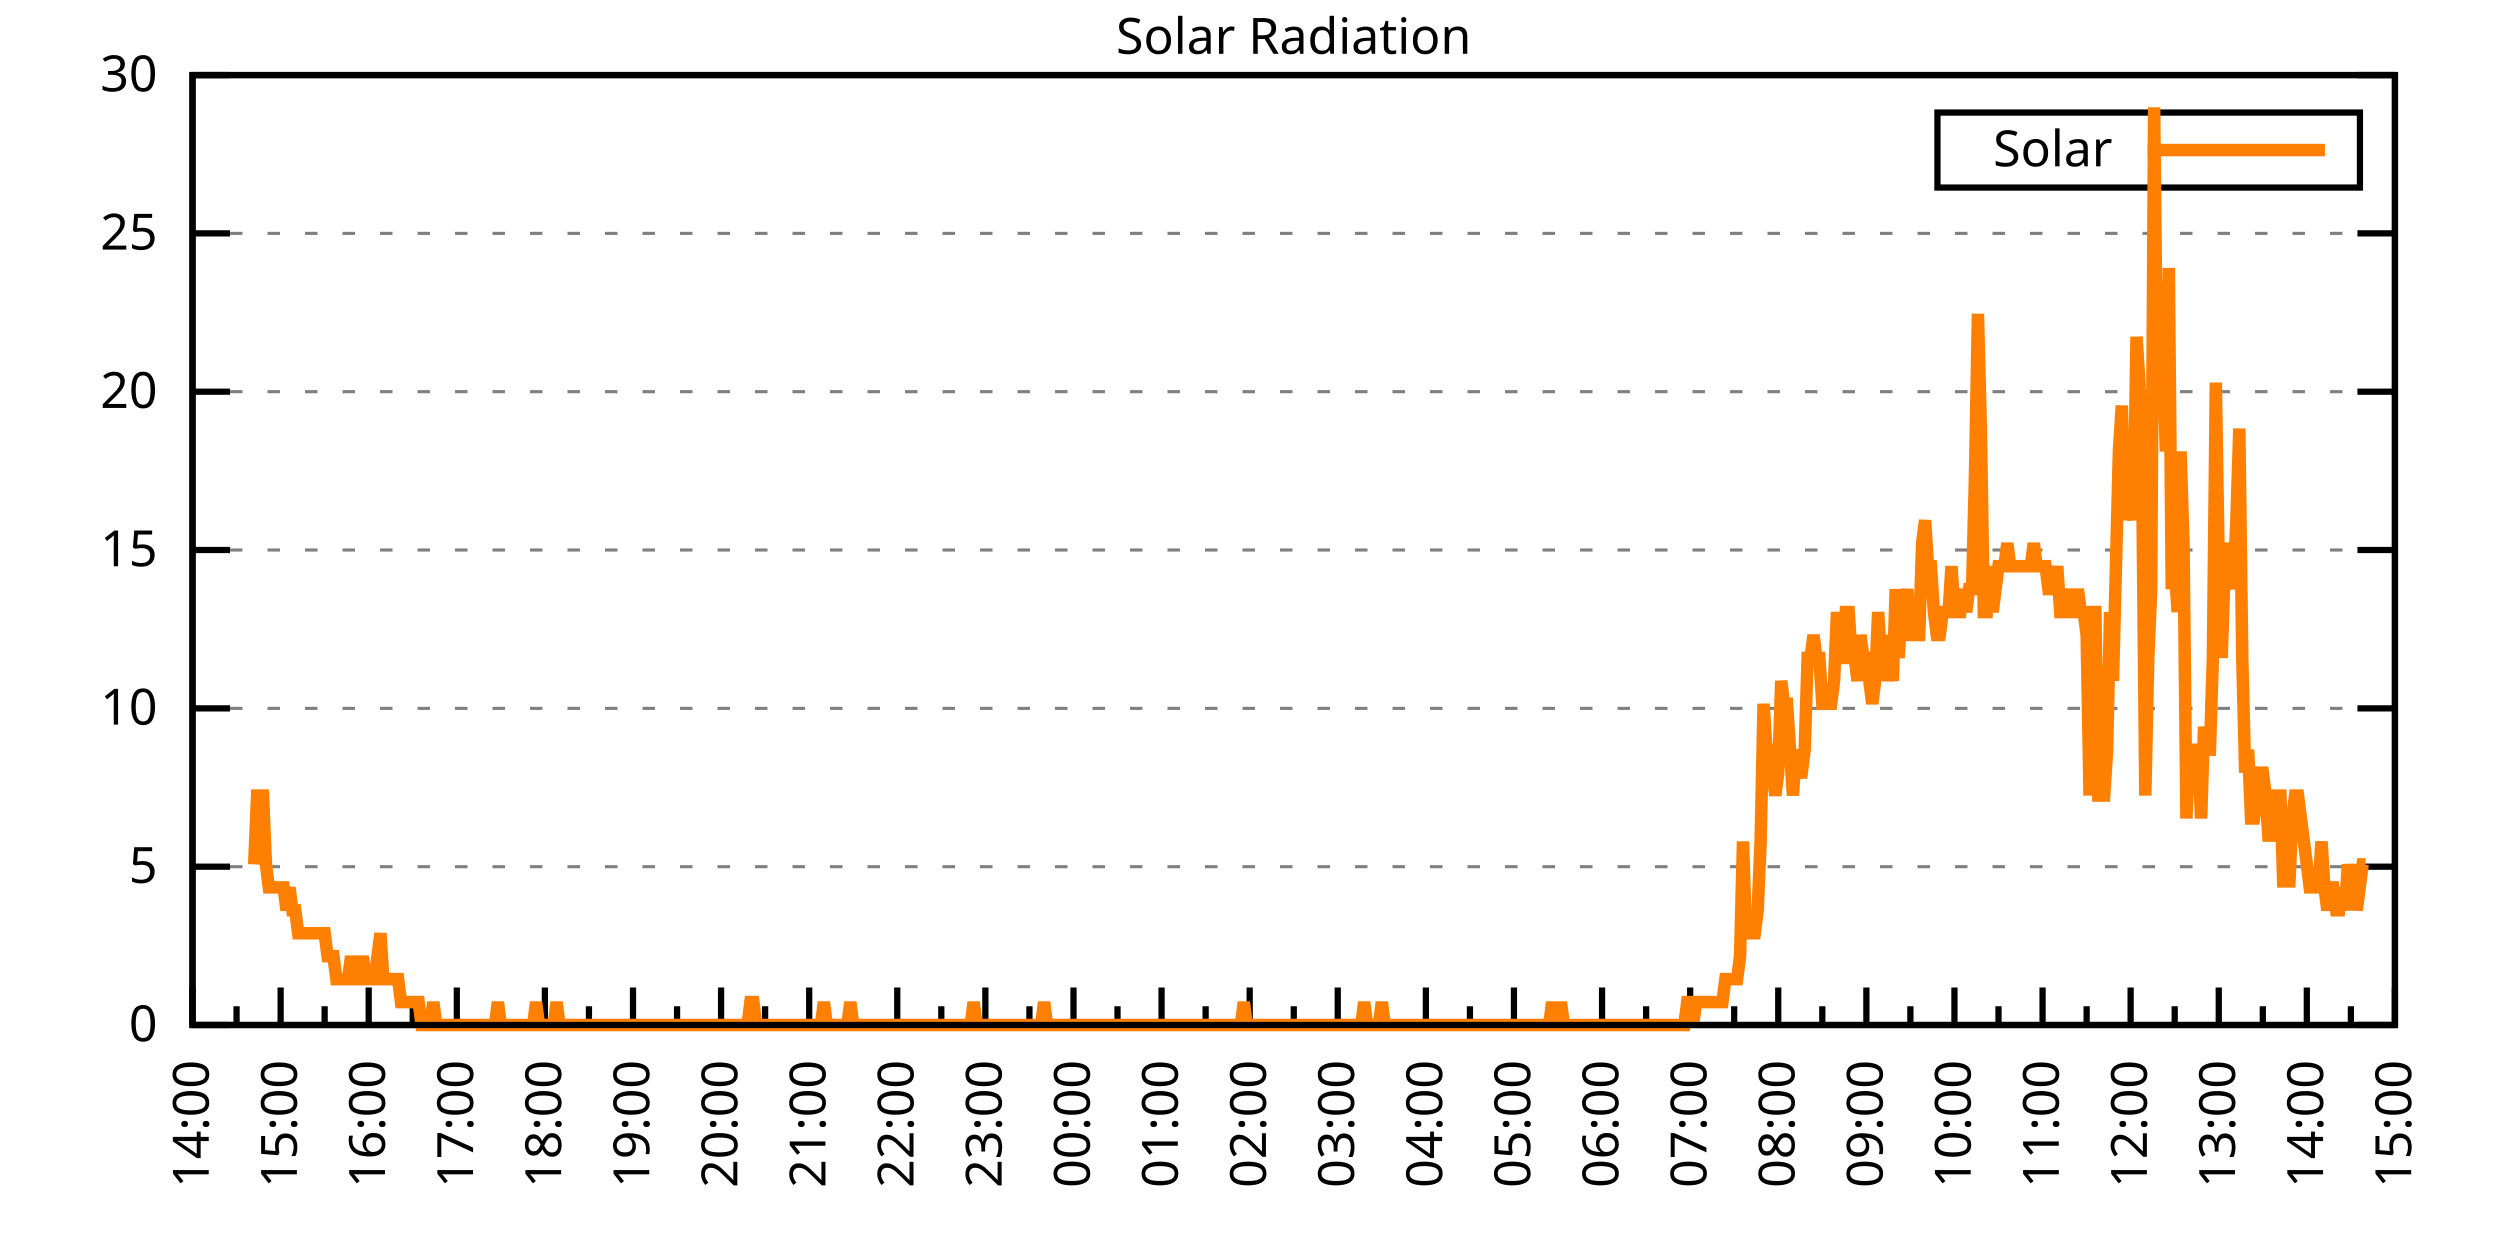
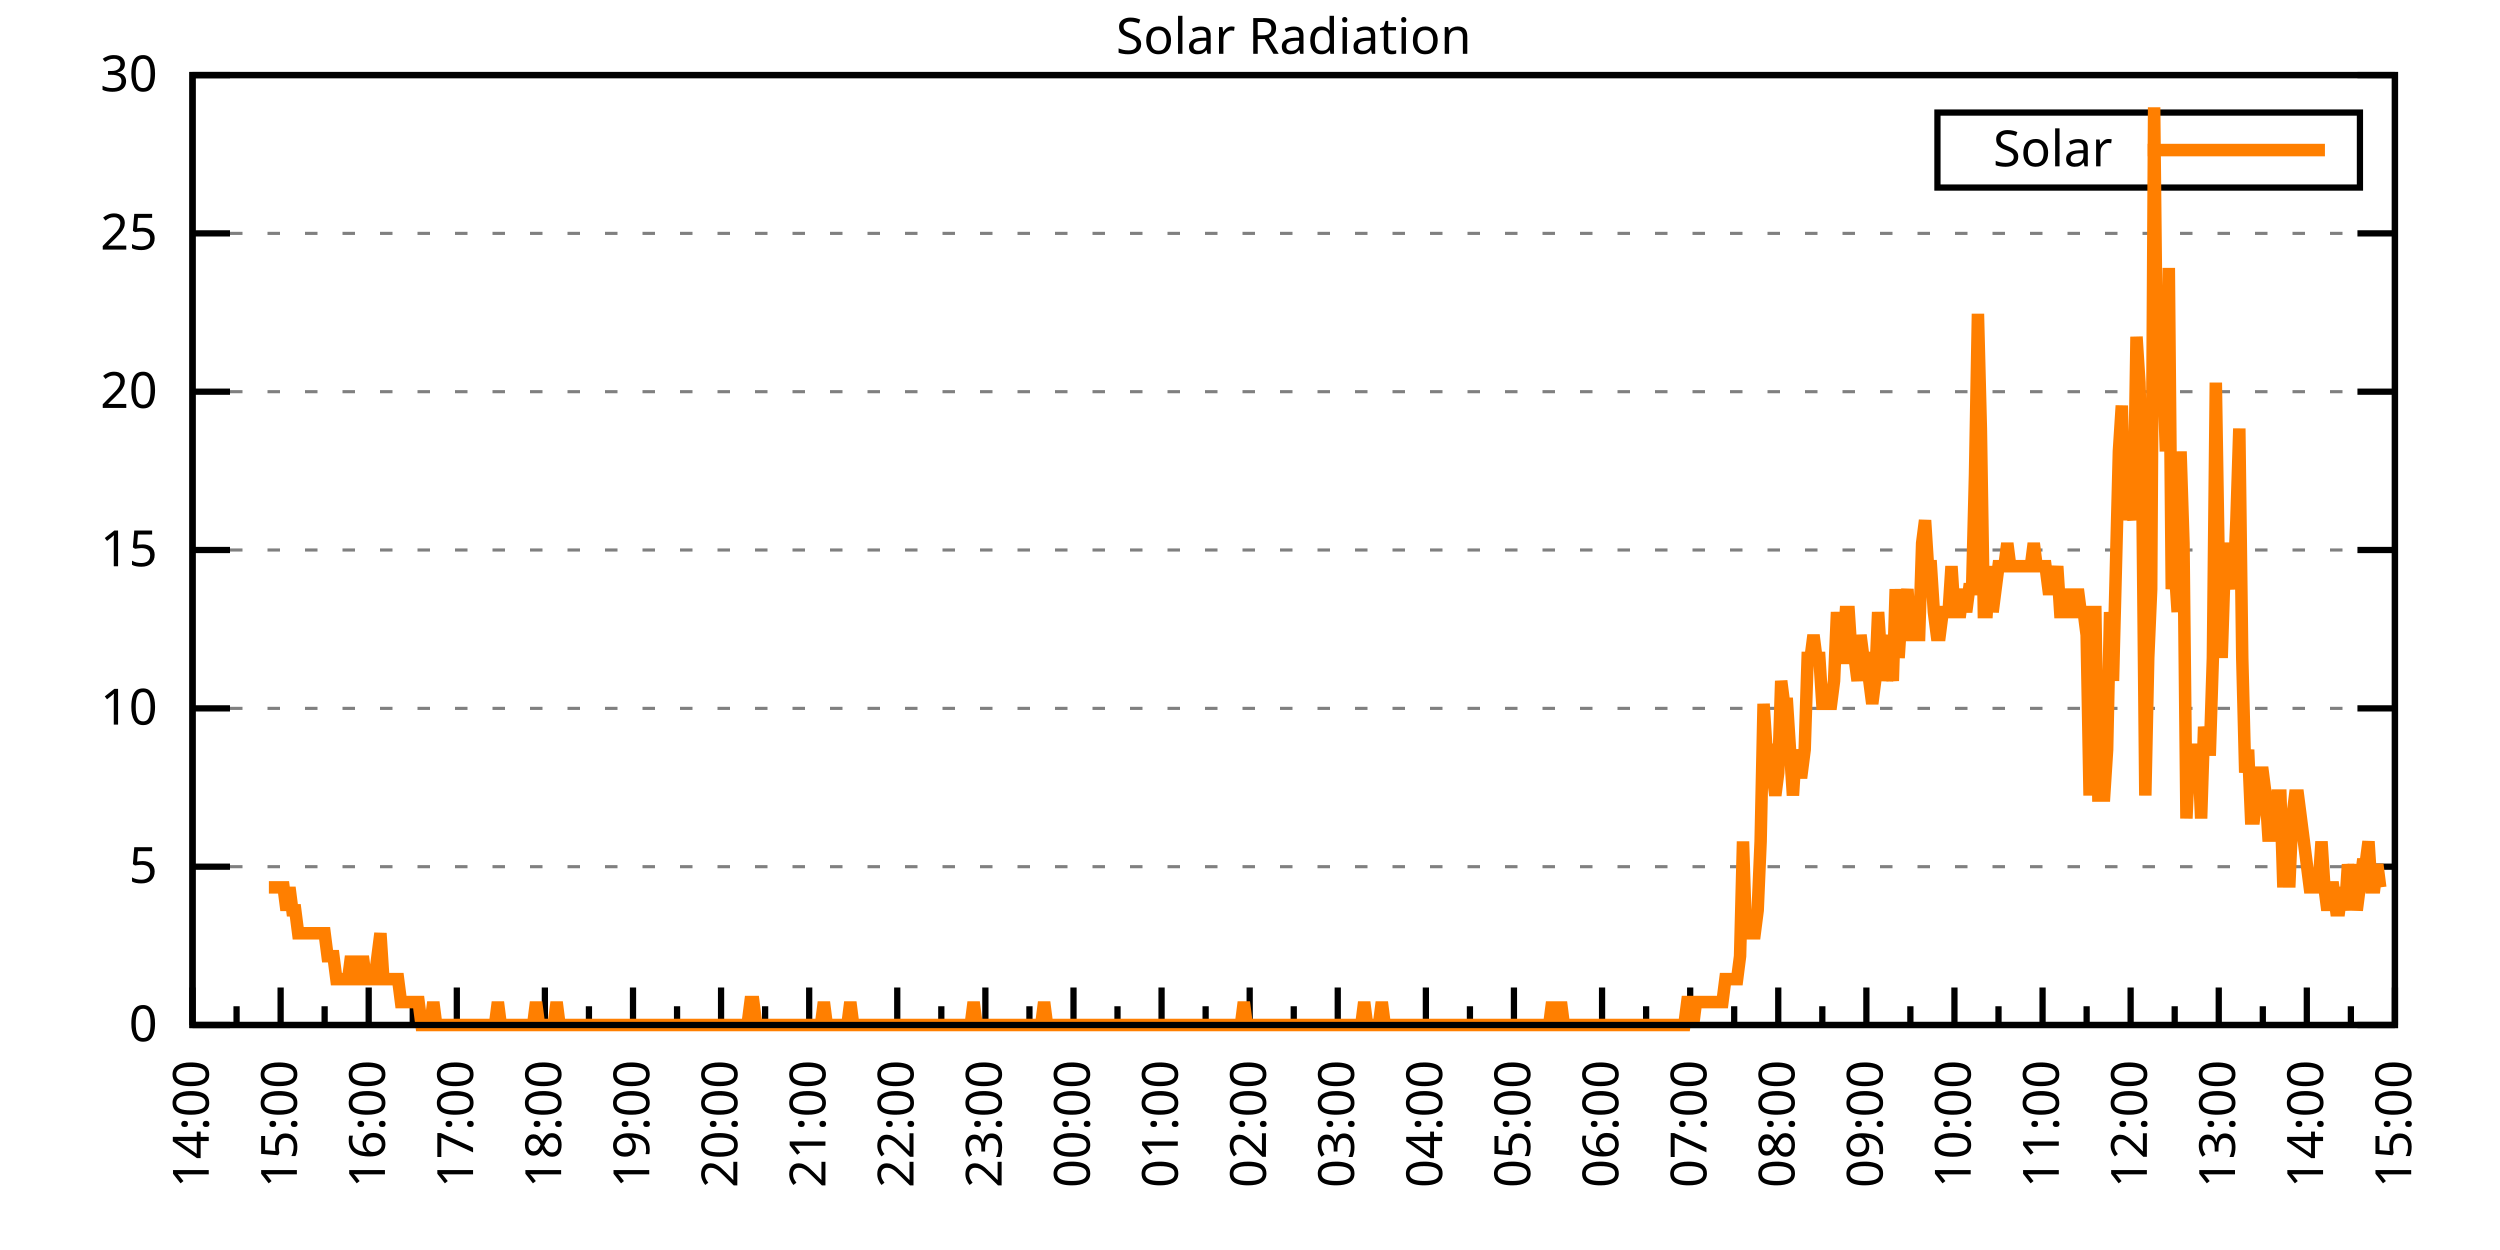
<svg xmlns="http://www.w3.org/2000/svg" xmlns:xlink="http://www.w3.org/1999/xlink" width="400" height="200" viewBox="0 0 400 200">
  <g id="gnuplot_canvas">
    <rect x="0" y="0" width="400" height="200" fill="none" />
    <defs>
      <circle id="gpDot" r="0.5" stroke-width="0.5" stroke="currentColor" />
      <path id="gpPt0" stroke-width="0.333" stroke="currentColor" d="M-1,0 h2 M0,-1 v2" />
      <path id="gpPt1" stroke-width="0.333" stroke="currentColor" d="M-1,-1 L1,1 M1,-1 L-1,1" />
      <path id="gpPt2" stroke-width="0.333" stroke="currentColor" d="M-1,0 L1,0 M0,-1 L0,1 M-1,-1 L1,1 M-1,1 L1,-1" />
      <rect id="gpPt3" stroke-width="0.333" stroke="currentColor" x="-1" y="-1" width="2" height="2" />
      <rect id="gpPt4" stroke-width="0.333" stroke="currentColor" fill="currentColor" x="-1" y="-1" width="2" height="2" />
      <circle id="gpPt5" stroke-width="0.333" stroke="currentColor" cx="0" cy="0" r="1" />
      <use xlink:href="#gpPt5" id="gpPt6" fill="currentColor" stroke="none" />
      <path id="gpPt7" stroke-width="0.333" stroke="currentColor" d="M0,-1.33 L-1.33,0.67 L1.33,0.67 z" />
      <use xlink:href="#gpPt7" id="gpPt8" fill="currentColor" stroke="none" />
      <use xlink:href="#gpPt7" id="gpPt9" stroke="currentColor" transform="rotate(180)" />
      <use xlink:href="#gpPt9" id="gpPt10" fill="currentColor" stroke="none" />
      <use xlink:href="#gpPt3" id="gpPt11" stroke="currentColor" transform="rotate(45)" />
      <use xlink:href="#gpPt11" id="gpPt12" fill="currentColor" stroke="none" />
      <path id="gpPt13" stroke-width="0.333" stroke="currentColor" d="M0,1.330 L1.265,0.411 L0.782,-1.067 L-0.782,-1.076 L-1.265,0.411 z" />
      <use xlink:href="#gpPt13" id="gpPt14" fill="currentColor" stroke="none" />
      <filter id="textbox" filterUnits="objectBoundingBox" x="0" y="0" height="1" width="1">
        <feFlood flood-color="white" flood-opacity="1" result="bgnd" />
        <feComposite in="SourceGraphic" in2="bgnd" operator="atop" />
      </filter>
      <filter id="greybox" filterUnits="objectBoundingBox" x="0" y="0" height="1" width="1">
        <feFlood flood-color="lightgrey" flood-opacity="1" result="grey" />
        <feComposite in="SourceGraphic" in2="grey" operator="atop" />
      </filter>
    </defs>
    <g fill="none" color="white" stroke="currentColor" stroke-width="1.00" stroke-linecap="butt" stroke-linejoin="miter">
</g>
    <g fill="none" color="black" stroke="currentColor" stroke-width="1.00" stroke-linecap="butt" stroke-linejoin="miter">
      <g stroke="none" shape-rendering="crispEdges">
        <polygon fill="rgb(255, 255, 255)" points="30.80,164.00 383.18,164.00 383.18,12.02 30.80,12.02 " />
      </g>
    </g>
    <g fill="none" color="black" stroke="currentColor" stroke-width="1.00" stroke-linecap="butt" stroke-linejoin="miter">
</g>
    <g fill="none" color="black" stroke="black" stroke-width="0.50" stroke-linecap="butt" stroke-linejoin="miter">
</g>
    <g fill="none" color="gray" stroke="currentColor" stroke-width="0.50" stroke-linecap="butt" stroke-linejoin="miter">
      <path stroke="gray" stroke-dasharray="2,4" class="gridline" d="M30.80,164.00 L383.19,164.00  " />
    </g>
    <g fill="none" color="gray" stroke="gray" stroke-width="1.00" stroke-linecap="butt" stroke-linejoin="miter">
</g>
    <g fill="none" color="black" stroke="currentColor" stroke-width="1.00" stroke-linecap="butt" stroke-linejoin="miter">
      <path stroke="black" d="M30.80,164.00 L36.80,164.00 M383.19,164.00 L377.19,164.00  " />
      <g transform="translate(25.20,166.60)" stroke="none" fill="black" font-family="Sans" font-size="8.00" text-anchor="end">
        <text>
          <tspan font-family="Sans"> 0</tspan>
        </text>
      </g>
    </g>
    <g fill="none" color="black" stroke="currentColor" stroke-width="1.00" stroke-linecap="butt" stroke-linejoin="miter">
</g>
    <g fill="none" color="black" stroke="black" stroke-width="0.50" stroke-linecap="butt" stroke-linejoin="miter">
</g>
    <g fill="none" color="gray" stroke="currentColor" stroke-width="0.50" stroke-linecap="butt" stroke-linejoin="miter">
      <path stroke="gray" stroke-dasharray="2,4" class="gridline" d="M30.80,138.67 L383.19,138.67  " />
    </g>
    <g fill="none" color="gray" stroke="gray" stroke-width="1.00" stroke-linecap="butt" stroke-linejoin="miter">
</g>
    <g fill="none" color="black" stroke="currentColor" stroke-width="1.00" stroke-linecap="butt" stroke-linejoin="miter">
      <path stroke="black" d="M30.80,138.67 L36.80,138.67 M383.19,138.67 L377.19,138.67  " />
      <g transform="translate(25.20,141.27)" stroke="none" fill="black" font-family="Sans" font-size="8.00" text-anchor="end">
        <text>
          <tspan font-family="Sans"> 5</tspan>
        </text>
      </g>
    </g>
    <g fill="none" color="black" stroke="currentColor" stroke-width="1.00" stroke-linecap="butt" stroke-linejoin="miter">
</g>
    <g fill="none" color="black" stroke="black" stroke-width="0.50" stroke-linecap="butt" stroke-linejoin="miter">
</g>
    <g fill="none" color="gray" stroke="currentColor" stroke-width="0.50" stroke-linecap="butt" stroke-linejoin="miter">
      <path stroke="gray" stroke-dasharray="2,4" class="gridline" d="M30.80,113.34 L383.19,113.34  " />
    </g>
    <g fill="none" color="gray" stroke="gray" stroke-width="1.00" stroke-linecap="butt" stroke-linejoin="miter">
</g>
    <g fill="none" color="black" stroke="currentColor" stroke-width="1.00" stroke-linecap="butt" stroke-linejoin="miter">
      <path stroke="black" d="M30.80,113.34 L36.80,113.34 M383.19,113.34 L377.19,113.34  " />
      <g transform="translate(25.20,115.94)" stroke="none" fill="black" font-family="Sans" font-size="8.00" text-anchor="end">
        <text>
          <tspan font-family="Sans"> 10</tspan>
        </text>
      </g>
    </g>
    <g fill="none" color="black" stroke="currentColor" stroke-width="1.00" stroke-linecap="butt" stroke-linejoin="miter">
</g>
    <g fill="none" color="black" stroke="black" stroke-width="0.50" stroke-linecap="butt" stroke-linejoin="miter">
</g>
    <g fill="none" color="gray" stroke="currentColor" stroke-width="0.50" stroke-linecap="butt" stroke-linejoin="miter">
      <path stroke="gray" stroke-dasharray="2,4" class="gridline" d="M30.80,88.00 L383.19,88.00  " />
    </g>
    <g fill="none" color="gray" stroke="gray" stroke-width="1.00" stroke-linecap="butt" stroke-linejoin="miter">
</g>
    <g fill="none" color="black" stroke="currentColor" stroke-width="1.00" stroke-linecap="butt" stroke-linejoin="miter">
      <path stroke="black" d="M30.80,88.00 L36.80,88.00 M383.19,88.00 L377.19,88.00  " />
      <g transform="translate(25.20,90.60)" stroke="none" fill="black" font-family="Sans" font-size="8.00" text-anchor="end">
        <text>
          <tspan font-family="Sans"> 15</tspan>
        </text>
      </g>
    </g>
    <g fill="none" color="black" stroke="currentColor" stroke-width="1.00" stroke-linecap="butt" stroke-linejoin="miter">
</g>
    <g fill="none" color="black" stroke="black" stroke-width="0.50" stroke-linecap="butt" stroke-linejoin="miter">
</g>
    <g fill="none" color="gray" stroke="currentColor" stroke-width="0.50" stroke-linecap="butt" stroke-linejoin="miter">
      <path stroke="gray" stroke-dasharray="2,4" class="gridline" d="M30.80,62.67 L383.19,62.67  " />
    </g>
    <g fill="none" color="gray" stroke="gray" stroke-width="1.00" stroke-linecap="butt" stroke-linejoin="miter">
</g>
    <g fill="none" color="black" stroke="currentColor" stroke-width="1.00" stroke-linecap="butt" stroke-linejoin="miter">
      <path stroke="black" d="M30.80,62.67 L36.80,62.67 M383.19,62.67 L377.19,62.67  " />
      <g transform="translate(25.20,65.27)" stroke="none" fill="black" font-family="Sans" font-size="8.00" text-anchor="end">
        <text>
          <tspan font-family="Sans"> 20</tspan>
        </text>
      </g>
    </g>
    <g fill="none" color="black" stroke="currentColor" stroke-width="1.00" stroke-linecap="butt" stroke-linejoin="miter">
</g>
    <g fill="none" color="black" stroke="black" stroke-width="0.50" stroke-linecap="butt" stroke-linejoin="miter">
</g>
    <g fill="none" color="gray" stroke="currentColor" stroke-width="0.50" stroke-linecap="butt" stroke-linejoin="miter">
      <path stroke="gray" stroke-dasharray="2,4" class="gridline" d="M30.80,37.34 L383.19,37.34  " />
    </g>
    <g fill="none" color="gray" stroke="gray" stroke-width="1.00" stroke-linecap="butt" stroke-linejoin="miter">
</g>
    <g fill="none" color="black" stroke="currentColor" stroke-width="1.00" stroke-linecap="butt" stroke-linejoin="miter">
      <path stroke="black" d="M30.80,37.34 L36.80,37.34 M383.19,37.34 L377.19,37.34  " />
      <g transform="translate(25.20,39.94)" stroke="none" fill="black" font-family="Sans" font-size="8.00" text-anchor="end">
        <text>
          <tspan font-family="Sans"> 25</tspan>
        </text>
      </g>
    </g>
    <g fill="none" color="black" stroke="currentColor" stroke-width="1.00" stroke-linecap="butt" stroke-linejoin="miter">
</g>
    <g fill="none" color="black" stroke="black" stroke-width="0.50" stroke-linecap="butt" stroke-linejoin="miter">
</g>
    <g fill="none" color="gray" stroke="currentColor" stroke-width="0.50" stroke-linecap="butt" stroke-linejoin="miter">
      <path stroke="gray" stroke-dasharray="2,4" class="gridline" d="M30.80,12.01 L383.19,12.01  " />
    </g>
    <g fill="none" color="gray" stroke="gray" stroke-width="1.00" stroke-linecap="butt" stroke-linejoin="miter">
</g>
    <g fill="none" color="black" stroke="currentColor" stroke-width="1.00" stroke-linecap="butt" stroke-linejoin="miter">
      <path stroke="black" d="M30.80,12.01 L36.80,12.01 M383.19,12.01 L377.19,12.01  " />
      <g transform="translate(25.20,14.61)" stroke="none" fill="black" font-family="Sans" font-size="8.00" text-anchor="end">
        <text>
          <tspan font-family="Sans"> 30</tspan>
        </text>
      </g>
    </g>
    <g fill="none" color="black" stroke="currentColor" stroke-width="1.00" stroke-linecap="butt" stroke-linejoin="miter">
      <path stroke="black" d="M30.80,164.00 L30.80,158.00  " />
      <g transform="translate(33.40,169.60) rotate(270)" stroke="none" fill="black" font-family="Sans" font-size="8.00" text-anchor="end">
        <text>
          <tspan font-family="Sans">14:00</tspan>
        </text>
      </g>
    </g>
    <g fill="none" color="black" stroke="currentColor" stroke-width="1.00" stroke-linecap="butt" stroke-linejoin="miter">
      <path stroke="black" d="M37.85,164.00 L37.85,161.00 M44.90,164.00 L44.90,158.00  " />
      <g transform="translate(47.50,169.60) rotate(270)" stroke="none" fill="black" font-family="Sans" font-size="8.00" text-anchor="end">
        <text>
          <tspan font-family="Sans">15:00</tspan>
        </text>
      </g>
    </g>
    <g fill="none" color="black" stroke="currentColor" stroke-width="1.00" stroke-linecap="butt" stroke-linejoin="miter">
      <path stroke="black" d="M51.94,164.00 L51.94,161.00 M58.99,164.00 L58.99,158.00  " />
      <g transform="translate(61.59,169.60) rotate(270)" stroke="none" fill="black" font-family="Sans" font-size="8.00" text-anchor="end">
        <text>
          <tspan font-family="Sans">16:00</tspan>
        </text>
      </g>
    </g>
    <g fill="none" color="black" stroke="currentColor" stroke-width="1.00" stroke-linecap="butt" stroke-linejoin="miter">
      <path stroke="black" d="M66.04,164.00 L66.04,161.00 M73.09,164.00 L73.09,158.00  " />
      <g transform="translate(75.69,169.60) rotate(270)" stroke="none" fill="black" font-family="Sans" font-size="8.00" text-anchor="end">
        <text>
          <tspan font-family="Sans">17:00</tspan>
        </text>
      </g>
    </g>
    <g fill="none" color="black" stroke="currentColor" stroke-width="1.00" stroke-linecap="butt" stroke-linejoin="miter">
      <path stroke="black" d="M80.13,164.00 L80.13,161.00 M87.18,164.00 L87.18,158.00  " />
      <g transform="translate(89.78,169.60) rotate(270)" stroke="none" fill="black" font-family="Sans" font-size="8.00" text-anchor="end">
        <text>
          <tspan font-family="Sans">18:00</tspan>
        </text>
      </g>
    </g>
    <g fill="none" color="black" stroke="currentColor" stroke-width="1.00" stroke-linecap="butt" stroke-linejoin="miter">
      <path stroke="black" d="M94.23,164.00 L94.23,161.00 M101.28,164.00 L101.28,158.00  " />
      <g transform="translate(103.88,169.60) rotate(270)" stroke="none" fill="black" font-family="Sans" font-size="8.00" text-anchor="end">
        <text>
          <tspan font-family="Sans">19:00</tspan>
        </text>
      </g>
    </g>
    <g fill="none" color="black" stroke="currentColor" stroke-width="1.00" stroke-linecap="butt" stroke-linejoin="miter">
      <path stroke="black" d="M108.33,164.00 L108.33,161.00 M115.37,164.00 L115.37,158.00  " />
      <g transform="translate(117.97,169.60) rotate(270)" stroke="none" fill="black" font-family="Sans" font-size="8.00" text-anchor="end">
        <text>
          <tspan font-family="Sans">20:00</tspan>
        </text>
      </g>
    </g>
    <g fill="none" color="black" stroke="currentColor" stroke-width="1.00" stroke-linecap="butt" stroke-linejoin="miter">
      <path stroke="black" d="M122.42,164.00 L122.42,161.00 M129.47,164.00 L129.47,158.00  " />
      <g transform="translate(132.07,169.60) rotate(270)" stroke="none" fill="black" font-family="Sans" font-size="8.00" text-anchor="end">
        <text>
          <tspan font-family="Sans">21:00</tspan>
        </text>
      </g>
    </g>
    <g fill="none" color="black" stroke="currentColor" stroke-width="1.00" stroke-linecap="butt" stroke-linejoin="miter">
      <path stroke="black" d="M136.52,164.00 L136.52,161.00 M143.56,164.00 L143.56,158.00  " />
      <g transform="translate(146.16,169.60) rotate(270)" stroke="none" fill="black" font-family="Sans" font-size="8.00" text-anchor="end">
        <text>
          <tspan font-family="Sans">22:00</tspan>
        </text>
      </g>
    </g>
    <g fill="none" color="black" stroke="currentColor" stroke-width="1.00" stroke-linecap="butt" stroke-linejoin="miter">
      <path stroke="black" d="M150.61,164.00 L150.61,161.00 M157.66,164.00 L157.66,158.00  " />
      <g transform="translate(160.26,169.60) rotate(270)" stroke="none" fill="black" font-family="Sans" font-size="8.00" text-anchor="end">
        <text>
          <tspan font-family="Sans">23:00</tspan>
        </text>
      </g>
    </g>
    <g fill="none" color="black" stroke="currentColor" stroke-width="1.00" stroke-linecap="butt" stroke-linejoin="miter">
      <path stroke="black" d="M164.71,164.00 L164.71,161.00 M171.76,164.00 L171.76,158.00  " />
      <g transform="translate(174.36,169.60) rotate(270)" stroke="none" fill="black" font-family="Sans" font-size="8.00" text-anchor="end">
        <text>
          <tspan font-family="Sans">00:00</tspan>
        </text>
      </g>
    </g>
    <g fill="none" color="black" stroke="currentColor" stroke-width="1.00" stroke-linecap="butt" stroke-linejoin="miter">
      <path stroke="black" d="M178.80,164.00 L178.80,161.00 M185.85,164.00 L185.85,158.00  " />
      <g transform="translate(188.45,169.60) rotate(270)" stroke="none" fill="black" font-family="Sans" font-size="8.00" text-anchor="end">
        <text>
          <tspan font-family="Sans">01:00</tspan>
        </text>
      </g>
    </g>
    <g fill="none" color="black" stroke="currentColor" stroke-width="1.00" stroke-linecap="butt" stroke-linejoin="miter">
      <path stroke="black" d="M192.90,164.00 L192.90,161.00 M199.95,164.00 L199.95,158.00  " />
      <g transform="translate(202.55,169.60) rotate(270)" stroke="none" fill="black" font-family="Sans" font-size="8.00" text-anchor="end">
        <text>
          <tspan font-family="Sans">02:00</tspan>
        </text>
      </g>
    </g>
    <g fill="none" color="black" stroke="currentColor" stroke-width="1.00" stroke-linecap="butt" stroke-linejoin="miter">
      <path stroke="black" d="M207.00,164.00 L207.00,161.00 M214.04,164.00 L214.04,158.00  " />
      <g transform="translate(216.64,169.60) rotate(270)" stroke="none" fill="black" font-family="Sans" font-size="8.00" text-anchor="end">
        <text>
          <tspan font-family="Sans">03:00</tspan>
        </text>
      </g>
    </g>
    <g fill="none" color="black" stroke="currentColor" stroke-width="1.00" stroke-linecap="butt" stroke-linejoin="miter">
      <path stroke="black" d="M221.09,164.00 L221.09,161.00 M228.14,164.00 L228.14,158.00  " />
      <g transform="translate(230.74,169.60) rotate(270)" stroke="none" fill="black" font-family="Sans" font-size="8.00" text-anchor="end">
        <text>
          <tspan font-family="Sans">04:00</tspan>
        </text>
      </g>
    </g>
    <g fill="none" color="black" stroke="currentColor" stroke-width="1.00" stroke-linecap="butt" stroke-linejoin="miter">
      <path stroke="black" d="M235.19,164.00 L235.19,161.00 M242.23,164.00 L242.23,158.00  " />
      <g transform="translate(244.83,169.60) rotate(270)" stroke="none" fill="black" font-family="Sans" font-size="8.00" text-anchor="end">
        <text>
          <tspan font-family="Sans">05:00</tspan>
        </text>
      </g>
    </g>
    <g fill="none" color="black" stroke="currentColor" stroke-width="1.00" stroke-linecap="butt" stroke-linejoin="miter">
      <path stroke="black" d="M249.28,164.00 L249.28,161.00 M256.33,164.00 L256.33,158.00  " />
      <g transform="translate(258.93,169.60) rotate(270)" stroke="none" fill="black" font-family="Sans" font-size="8.00" text-anchor="end">
        <text>
          <tspan font-family="Sans">06:00</tspan>
        </text>
      </g>
    </g>
    <g fill="none" color="black" stroke="currentColor" stroke-width="1.00" stroke-linecap="butt" stroke-linejoin="miter">
      <path stroke="black" d="M263.38,164.00 L263.38,161.00 M270.43,164.00 L270.43,158.00  " />
      <g transform="translate(273.03,169.60) rotate(270)" stroke="none" fill="black" font-family="Sans" font-size="8.00" text-anchor="end">
        <text>
          <tspan font-family="Sans">07:00</tspan>
        </text>
      </g>
    </g>
    <g fill="none" color="black" stroke="currentColor" stroke-width="1.00" stroke-linecap="butt" stroke-linejoin="miter">
      <path stroke="black" d="M277.47,164.00 L277.47,161.00 M284.52,164.00 L284.52,158.00  " />
      <g transform="translate(287.12,169.60) rotate(270)" stroke="none" fill="black" font-family="Sans" font-size="8.00" text-anchor="end">
        <text>
          <tspan font-family="Sans">08:00</tspan>
        </text>
      </g>
    </g>
    <g fill="none" color="black" stroke="currentColor" stroke-width="1.00" stroke-linecap="butt" stroke-linejoin="miter">
      <path stroke="black" d="M291.57,164.00 L291.57,161.00 M298.62,164.00 L298.62,158.00  " />
      <g transform="translate(301.22,169.60) rotate(270)" stroke="none" fill="black" font-family="Sans" font-size="8.00" text-anchor="end">
        <text>
          <tspan font-family="Sans">09:00</tspan>
        </text>
      </g>
    </g>
    <g fill="none" color="black" stroke="currentColor" stroke-width="1.00" stroke-linecap="butt" stroke-linejoin="miter">
      <path stroke="black" d="M305.66,164.00 L305.66,161.00 M312.71,164.00 L312.71,158.00  " />
      <g transform="translate(315.31,169.60) rotate(270)" stroke="none" fill="black" font-family="Sans" font-size="8.00" text-anchor="end">
        <text>
          <tspan font-family="Sans">10:00</tspan>
        </text>
      </g>
    </g>
    <g fill="none" color="black" stroke="currentColor" stroke-width="1.00" stroke-linecap="butt" stroke-linejoin="miter">
      <path stroke="black" d="M319.76,164.00 L319.76,161.00 M326.81,164.00 L326.81,158.00  " />
      <g transform="translate(329.41,169.60) rotate(270)" stroke="none" fill="black" font-family="Sans" font-size="8.00" text-anchor="end">
        <text>
          <tspan font-family="Sans">11:00</tspan>
        </text>
      </g>
    </g>
    <g fill="none" color="black" stroke="currentColor" stroke-width="1.00" stroke-linecap="butt" stroke-linejoin="miter">
      <path stroke="black" d="M333.86,164.00 L333.86,161.00 M340.90,164.00 L340.90,158.00  " />
      <g transform="translate(343.50,169.60) rotate(270)" stroke="none" fill="black" font-family="Sans" font-size="8.00" text-anchor="end">
        <text>
          <tspan font-family="Sans">12:00</tspan>
        </text>
      </g>
    </g>
    <g fill="none" color="black" stroke="currentColor" stroke-width="1.00" stroke-linecap="butt" stroke-linejoin="miter">
      <path stroke="black" d="M347.95,164.00 L347.95,161.00 M355.00,164.00 L355.00,158.00  " />
      <g transform="translate(357.60,169.60) rotate(270)" stroke="none" fill="black" font-family="Sans" font-size="8.00" text-anchor="end">
        <text>
          <tspan font-family="Sans">13:00</tspan>
        </text>
      </g>
    </g>
    <g fill="none" color="black" stroke="currentColor" stroke-width="1.00" stroke-linecap="butt" stroke-linejoin="miter">
      <path stroke="black" d="M362.05,164.00 L362.05,161.00 M369.09,164.00 L369.09,158.00  " />
      <g transform="translate(371.69,169.60) rotate(270)" stroke="none" fill="black" font-family="Sans" font-size="8.00" text-anchor="end">
        <text>
          <tspan font-family="Sans">14:00</tspan>
        </text>
      </g>
    </g>
    <g fill="none" color="black" stroke="currentColor" stroke-width="1.00" stroke-linecap="butt" stroke-linejoin="miter">
      <path stroke="black" d="M376.14,164.00 L376.14,161.00 M383.19,164.00 L383.19,158.00  " />
      <g transform="translate(385.79,169.60) rotate(270)" stroke="none" fill="black" font-family="Sans" font-size="8.00" text-anchor="end">
        <text>
          <tspan font-family="Sans">15:00</tspan>
        </text>
      </g>
    </g>
    <g fill="none" color="black" stroke="currentColor" stroke-width="1.00" stroke-linecap="butt" stroke-linejoin="miter">
</g>
    <g fill="none" color="black" stroke="currentColor" stroke-width="1.00" stroke-linecap="butt" stroke-linejoin="miter">
      <path stroke="black" d="M30.80,12.01 L30.80,164.00 L383.19,164.00 L383.19,12.01 L30.80,12.01 Z  " />
    </g>
    <g fill="none" color="black" stroke="currentColor" stroke-width="1.00" stroke-linecap="butt" stroke-linejoin="miter">
      <g transform="translate(6.80,88.01) rotate(270)" stroke="none" fill="black" font-family="Sans" font-size="8.00" text-anchor="middle">
        <text />
      </g>
    </g>
    <g fill="none" color="black" stroke="currentColor" stroke-width="1.00" stroke-linecap="butt" stroke-linejoin="miter">
</g>
    <g fill="none" color="black" stroke="currentColor" stroke-width="1.00" stroke-linecap="butt" stroke-linejoin="miter">
      <path stroke="black" d="M309.99,30.01 L309.99,18.01 L377.59,18.01 L377.59,30.01 L309.99,30.01 Z  " />
    </g>
    <g id="Solar_Radiation_plot_1">
      <g fill="none" color="white" stroke="black" stroke-width="2.00" stroke-linecap="butt" stroke-linejoin="miter">
</g>
      <g fill="none" color="black" stroke="currentColor" stroke-width="2.00" stroke-linecap="butt" stroke-linejoin="miter">
        <g transform="translate(337.99,26.61)" stroke="none" fill="black" font-family="Sans" font-size="8.00" text-anchor="end">
          <text>
            <tspan font-family="Sans">Solar</tspan>
          </text>
        </g>
      </g>
      <g fill="none" color="black" stroke="currentColor" stroke-width="2.00" stroke-linecap="butt" stroke-linejoin="miter">
-         <path stroke="rgb(255, 127,   0)" d="M343.59,24.01 L371.99,24.01 M40.67,138.30 L41.14,127.29 L41.61,127.29 L42.08,127.29 L42.55,138.30 L43.02,141.98   L43.49,141.98 L43.96,141.98 L44.43,141.98 L44.90,141.98 L45.37,141.98 L45.84,145.65 L46.31,141.98 L46.78,145.65   L47.24,145.65 L47.71,149.32 L48.18,149.32 L48.65,149.32 L49.12,149.32 L49.59,149.32 L50.06,149.32 L50.53,149.32   L51.00,149.32 L51.47,149.32 L51.94,149.32 L52.41,152.99 L52.88,152.99 L53.35,152.99 L53.82,156.66 L54.29,156.66   L54.76,156.66 L55.23,156.66 L55.70,156.66 L56.17,152.99 L56.64,156.66 L57.11,156.66 L57.58,156.66 L58.05,152.99   L58.52,156.66 L58.99,156.66 L59.46,156.66 L59.93,156.66 L60.40,152.99 L60.87,149.32 L61.34,156.66 L61.81,156.66   L62.28,156.66 L62.75,156.66 L63.22,156.66 L63.69,156.66 L64.16,160.33 L64.63,160.33 L65.10,160.33 L65.57,160.33   L66.04,160.33 L66.51,160.33 L66.98,160.33 L67.45,164.00 L67.92,164.00 L68.39,164.00 L68.86,164.00 L69.33,160.33   L69.80,164.00 L70.27,164.00 L70.74,164.00 L71.21,164.00 L71.68,164.00 L72.15,164.00 L72.62,164.00 L73.09,164.00   L73.56,164.00 L74.03,164.00 L74.50,164.00 L74.97,164.00 L75.44,164.00 L75.91,164.00 L76.38,164.00 L76.85,164.00   L77.32,164.00 L77.79,164.00 L78.26,164.00 L78.73,164.00 L79.19,164.00 L79.66,160.33 L80.13,164.00 L80.60,164.00   L81.07,164.00 L81.54,164.00 L82.01,164.00 L82.48,164.00 L82.95,164.00 L83.42,164.00 L83.89,164.00 L84.36,164.00   L84.83,164.00 L85.30,164.00 L85.77,160.33 L86.24,164.00 L86.71,164.00 L87.18,164.00 L87.65,164.00 L88.12,164.00   L88.59,164.00 L89.06,160.33 L89.53,164.00 L90.00,164.00 L90.47,164.00 L90.94,164.00 L91.41,164.00 L91.88,164.00   L92.35,164.00 L92.82,164.00 L93.29,164.00 L93.76,164.00 L94.23,164.00 L94.70,164.00 L95.17,164.00 L95.64,164.00   L96.11,164.00 L96.58,164.00 L97.05,164.00 L97.52,164.00 L97.99,164.00 L98.46,164.00 L98.93,164.00 L99.40,164.00   L99.87,164.00 L100.34,164.00 L100.81,164.00 L101.28,164.00 L101.75,164.00 L102.22,164.00 L102.69,164.00 L103.16,164.00   L103.63,164.00 L104.10,164.00 L104.57,164.00 L105.04,164.00 L105.51,164.00 L105.98,164.00 L106.45,164.00 L106.92,164.00   L107.39,164.00 L107.86,164.00 L108.33,164.00 L108.80,164.00 L109.27,164.00 L109.74,164.00 L110.21,164.00 L110.68,164.00   L111.14,164.00 L111.61,164.00 L112.08,164.00 L112.55,164.00 L113.02,164.00 L113.49,164.00 L113.96,164.00 L114.43,164.00   L114.90,164.00 L115.37,164.00 L115.84,164.00 L116.31,164.00 L116.78,164.00 L117.25,164.00 L117.72,164.00 L118.19,164.00   L118.66,164.00 L119.13,164.00 L119.60,164.00 L120.07,160.33 L120.54,160.33 L121.01,164.00 L121.48,164.00 L121.95,164.00   L122.42,164.00 L122.89,164.00 L123.36,164.00 L123.83,164.00 L124.30,164.00 L124.77,164.00 L125.24,164.00 L125.71,164.00   L126.18,164.00 L126.65,164.00 L127.12,164.00 L127.59,164.00 L128.06,164.00 L128.53,164.00 L129.00,164.00 L129.47,164.00   L129.94,164.00 L130.41,164.00 L130.88,164.00 L131.35,164.00 L131.82,160.33 L132.29,164.00 L132.76,164.00 L133.23,164.00   L133.70,164.00 L134.17,164.00 L134.64,164.00 L135.11,164.00 L135.58,164.00 L136.05,160.33 L136.52,164.00 L136.99,164.00   L137.46,164.00 L137.93,164.00 L138.40,164.00 L138.87,164.00 L139.34,164.00 L139.81,164.00 L140.28,164.00 L140.75,164.00   L141.22,164.00 L141.69,164.00 L142.16,164.00 L142.63,164.00 L143.09,164.00 L143.56,164.00 L144.03,164.00 L144.50,164.00   L144.97,164.00 L145.44,164.00 L145.91,164.00 L146.38,164.00 L146.85,164.00 L147.32,164.00 L147.79,164.00 L148.26,164.00   L148.73,164.00 L149.20,164.00 L149.67,164.00 L150.14,164.00 L150.61,164.00 L151.08,164.00 L151.55,164.00 L152.02,164.00   L152.49,164.00 L152.96,164.00 L153.43,164.00 L153.90,164.00 L154.37,164.00 L154.84,164.00 L155.31,164.00 L155.78,160.33   L156.25,164.00 L156.72,164.00 L157.19,164.00 L157.66,164.00 L158.13,164.00 L158.60,164.00 L159.07,164.00 L159.54,164.00   L160.01,164.00 L160.48,164.00 L160.95,164.00 L161.42,164.00 L161.89,164.00 L162.36,164.00 L162.83,164.00 L163.30,164.00   L163.77,164.00 L164.24,164.00 L164.71,164.00 L165.18,164.00 L165.65,164.00 L166.12,164.00 L166.59,164.00 L167.06,160.33   L167.53,164.00 L168.00,164.00 L168.47,164.00 L168.94,164.00 L169.41,164.00 L169.88,164.00 L170.35,164.00 L170.82,164.00   L171.29,164.00 L171.76,164.00 L172.23,164.00 L172.70,164.00 L173.17,164.00 L173.64,164.00 L174.11,164.00 L174.58,164.00   L175.04,164.00 L175.51,164.00 L175.98,164.00 L176.45,164.00 L176.92,164.00 L177.39,164.00 L177.86,164.00 L178.33,164.00   L178.80,164.00 L179.27,164.00 L179.74,164.00 L180.21,164.00 L180.68,164.00 L181.15,164.00 L181.62,164.00 L182.09,164.00   L182.56,164.00 L183.03,164.00 L183.50,164.00 L183.97,164.00 L184.44,164.00 L184.91,164.00 L185.38,164.00 L185.85,164.00   L186.32,164.00 L186.79,164.00 L187.26,164.00 L187.73,164.00 L188.20,164.00 L188.67,164.00 L189.14,164.00 L189.61,164.00   L190.08,164.00 L190.55,164.00 L191.02,164.00 L191.49,164.00 L191.96,164.00 L192.43,164.00 L192.90,164.00 L193.37,164.00   L193.84,164.00 L194.31,164.00 L194.78,164.00 L195.25,164.00 L195.72,164.00 L196.19,164.00 L196.66,164.00 L197.13,164.00   L197.60,164.00 L198.07,164.00 L198.54,164.00 L199.01,160.33 L199.48,164.00 L199.95,164.00 L200.42,164.00 L200.89,164.00   L201.36,164.00 L201.83,164.00 L202.30,164.00 L202.77,164.00 L203.24,164.00 L203.71,164.00 L204.18,164.00 L204.65,164.00   L205.12,164.00 L205.59,164.00 L206.06,164.00 L206.53,164.00 L207.00,164.00 L207.46,164.00 L207.93,164.00 L208.40,164.00   L208.87,164.00 L209.34,164.00 L209.81,164.00 L210.28,164.00 L210.75,164.00 L211.22,164.00 L211.69,164.00 L212.16,164.00   L212.63,164.00 L213.10,164.00 L213.57,164.00 L214.04,164.00 L214.51,164.00 L214.98,164.00 L215.45,164.00 L215.92,164.00   L216.39,164.00 L216.86,164.00 L217.33,164.00 L217.80,164.00 L218.27,160.33 L218.74,164.00 L219.21,164.00 L219.68,164.00   L220.15,164.00 L220.62,164.00 L221.09,160.33 L221.56,164.00 L222.03,164.00 L222.50,164.00 L222.97,164.00 L223.44,164.00   L223.91,164.00 L224.38,164.00 L224.85,164.00 L225.32,164.00 L225.79,164.00 L226.26,164.00 L226.73,164.00 L227.20,164.00   L227.67,164.00 L228.14,164.00 L228.61,164.00 L229.08,164.00 L229.55,164.00 L230.02,164.00 L230.49,164.00 L230.96,164.00   L231.43,164.00 L231.90,164.00 L232.37,164.00 L232.84,164.00 L233.31,164.00 L233.78,164.00 L234.25,164.00 L234.72,164.00   L235.19,164.00 L235.66,164.00 L236.13,164.00 L236.60,164.00 L237.07,164.00 L237.54,164.00 L238.01,164.00 L238.48,164.00   L238.95,164.00 L239.41,164.00 L239.88,164.00 L240.35,164.00 L240.82,164.00 L241.29,164.00 L241.76,164.00 L242.23,164.00   L242.70,164.00 L243.17,164.00 L243.64,164.00 L244.11,164.00 L244.58,164.00 L245.05,164.00 L245.52,164.00 L245.99,164.00   L246.46,164.00 L246.93,164.00 L247.40,164.00 L247.87,164.00 L248.34,160.33 L248.81,164.00 L249.28,164.00 L249.75,160.33   L250.22,164.00 L250.69,164.00 L251.16,164.00 L251.63,164.00 L252.10,164.00 L252.57,164.00 L253.04,164.00 L253.51,164.00   L253.98,164.00 L254.45,164.00 L254.92,164.00 L255.39,164.00 L255.86,164.00 L256.33,164.00 L256.80,164.00 L257.27,164.00   L257.74,164.00 L258.21,164.00 L258.68,164.00 L259.15,164.00 L259.62,164.00 L260.09,164.00 L260.56,164.00 L261.03,164.00   L261.50,164.00 L261.97,164.00 L262.44,164.00 L262.91,164.00 L263.38,164.00 L263.85,164.00 L264.32,164.00 L264.79,164.00   L265.26,164.00 L265.73,164.00 L266.20,164.00 L266.67,164.00 L267.14,164.00 L267.61,164.00 L268.08,164.00 L268.55,164.00   L269.02,164.00 L269.49,164.00 L269.96,160.33 L270.43,160.33 L270.90,164.00 L271.36,160.33 L271.83,160.33 L272.30,160.33   L272.77,160.33 L273.24,160.33 L273.71,160.33 L274.18,160.33 L274.65,160.33 L275.12,160.33 L275.59,160.33 L276.06,156.66   L276.53,156.66 L277.00,156.66 L277.47,156.66 L277.94,156.66 L278.41,152.99 L278.88,134.63 L279.35,149.32 L279.82,149.32   L280.29,149.32 L280.76,149.32 L281.23,145.65 L281.70,134.63 L282.17,112.61 L282.64,119.95 L283.11,119.95 L283.58,123.62   L284.05,127.29 L284.52,123.62 L284.99,108.94 L285.46,112.61 L285.93,112.61 L286.40,119.95 L286.87,127.29 L287.34,119.95   L287.81,123.62 L288.28,123.62 L288.75,119.95 L289.22,105.27 L289.69,105.27 L290.16,101.60 L290.63,105.27 L291.10,105.27   L291.57,112.61 L292.04,112.61 L292.51,112.61 L292.98,112.61 L293.45,108.94 L293.92,97.93 L294.39,105.27 L294.86,105.27   L295.33,97.93 L295.80,97.93 L296.27,105.27 L296.74,105.27 L297.21,108.94 L297.68,101.60 L298.15,105.27 L298.62,105.27   L299.09,108.94 L299.56,112.61 L300.03,108.94 L300.50,97.93 L300.97,105.27 L301.44,101.60 L301.91,108.94 L302.38,105.27   L302.85,108.94 L303.31,94.26 L303.78,105.27 L304.25,97.93 L304.72,97.93 L305.19,94.26 L305.66,101.60 L306.13,101.60   L306.60,101.60 L307.07,101.60 L307.54,86.91 L308.01,83.24 L308.48,90.59 L308.95,90.59 L309.42,97.93 L309.89,101.60   L310.36,101.60 L310.83,97.93 L311.30,97.93 L311.77,97.93 L312.24,90.59 L312.71,97.93 L313.18,97.93 L313.65,97.93   L314.12,94.26 L314.59,97.93 L315.06,94.26 L315.53,94.26 L316.00,75.90 L316.47,50.21 L316.94,68.56 L317.41,97.93   L317.88,97.93 L318.35,90.59 L318.82,97.93 L319.29,94.26 L319.76,90.59 L320.23,90.59 L320.70,90.59 L321.17,86.91   L321.64,90.59 L322.11,90.59 L322.58,90.59 L323.05,90.59 L323.52,90.59 L323.99,90.59 L324.46,90.59 L324.93,90.59   L325.40,86.91 L325.87,90.59 L326.34,90.59 L326.81,90.59 L327.28,90.59 L327.75,94.26 L328.22,94.26 L328.69,94.26   L329.16,90.59 L329.63,97.93 L330.10,97.93 L330.57,94.26 L331.04,97.93 L331.51,97.93 L331.98,97.93 L332.45,94.26   L332.92,97.93 L333.39,97.93 L333.86,101.60 L334.33,127.29 L334.80,97.93 L335.26,97.93 L335.73,127.29 L336.20,127.29   L336.67,127.29 L337.14,119.95 L337.61,97.93 L338.08,108.94 L338.55,90.59 L339.02,72.23 L339.49,64.89 L339.96,83.24   L340.43,75.90 L340.90,79.57 L341.37,83.24 L341.84,53.88 L342.31,61.22 L342.78,79.57 L343.25,127.29 L343.72,105.27   L344.19,94.26 L344.66,17.17 L345.13,61.22 L345.60,53.88 L346.07,57.55 L346.54,72.23 L347.01,42.87 L347.48,94.26   L347.95,90.59 L348.42,97.93 L348.89,72.23 L349.36,86.91 L349.83,130.96 L350.30,119.95 L350.77,119.95 L351.24,123.62   L351.71,119.95 L352.18,130.96 L352.65,116.28 L353.12,119.95 L353.59,119.95 L354.06,105.27 L354.53,61.22 L355.00,90.59   L355.47,105.27 L355.94,90.59 L356.41,86.91 L356.88,90.59 L357.35,94.26 L357.82,83.24 L358.29,68.56 L358.76,105.27   L359.23,123.62 L359.70,119.95 L360.17,130.96 L360.64,130.96 L361.11,127.29 L361.58,123.62 L362.05,123.62 L362.52,127.29   L362.99,134.63 L363.46,127.29 L363.93,134.63 L364.40,127.29 L364.87,127.29 L365.34,141.98 L365.81,130.96 L366.28,141.98   L366.75,130.96 L367.21,127.29 L367.68,127.29 L368.15,130.96 L368.62,134.63 L369.09,138.30 L369.56,141.98 L370.03,141.98   L370.50,141.98 L370.97,141.98 L371.44,134.63 L371.91,141.98 L372.38,145.65 L372.85,141.98 L373.32,141.98 L373.79,145.65   L374.26,145.65 L374.73,141.98 L375.20,145.65 L375.67,138.30 L376.14,141.98 L376.61,138.30 L377.08,145.65 L377.55,141.98   L378.02,138.30 L378.49,138.30  " />
+         <path stroke="rgb(255, 127,   0)" d="M343.59,24.01 L371.99,24.01 M43.02,141.98 L43.49,141.98 L43.96,141.98 L44.43,141.98 L44.90,141.98 L45.37,141.98   L45.84,145.65 L46.31,141.98 L46.78,145.65 L47.24,145.65 L47.71,149.32 L48.18,149.32 L48.65,149.32 L49.12,149.32   L49.59,149.32 L50.06,149.32 L50.53,149.32 L51.00,149.32 L51.47,149.32 L51.94,149.32 L52.41,152.99 L52.88,152.99   L53.35,152.99 L53.82,156.66 L54.29,156.66 L54.76,156.66 L55.23,156.66 L55.70,156.66 L56.17,152.99 L56.64,156.66   L57.11,156.66 L57.58,156.66 L58.05,152.99 L58.52,156.66 L58.99,156.66 L59.46,156.66 L59.93,156.66 L60.40,152.99   L60.87,149.32 L61.34,156.66 L61.81,156.66 L62.28,156.66 L62.75,156.66 L63.22,156.66 L63.69,156.66 L64.16,160.33   L64.63,160.33 L65.10,160.33 L65.57,160.33 L66.04,160.33 L66.51,160.33 L66.98,160.33 L67.45,164.00 L67.92,164.00   L68.39,164.00 L68.86,164.00 L69.33,160.33 L69.80,164.00 L70.27,164.00 L70.74,164.00 L71.21,164.00 L71.68,164.00   L72.15,164.00 L72.62,164.00 L73.09,164.00 L73.56,164.00 L74.03,164.00 L74.50,164.00 L74.97,164.00 L75.44,164.00   L75.91,164.00 L76.38,164.00 L76.85,164.00 L77.32,164.00 L77.79,164.00 L78.26,164.00 L78.73,164.00 L79.19,164.00   L79.66,160.33 L80.13,164.00 L80.60,164.00 L81.07,164.00 L81.54,164.00 L82.01,164.00 L82.48,164.00 L82.95,164.00   L83.42,164.00 L83.89,164.00 L84.36,164.00 L84.83,164.00 L85.30,164.00 L85.77,160.33 L86.24,164.00 L86.71,164.00   L87.18,164.00 L87.65,164.00 L88.12,164.00 L88.59,164.00 L89.06,160.33 L89.53,164.00 L90.00,164.00 L90.47,164.00   L90.94,164.00 L91.41,164.00 L91.88,164.00 L92.35,164.00 L92.82,164.00 L93.29,164.00 L93.76,164.00 L94.23,164.00   L94.70,164.00 L95.17,164.00 L95.64,164.00 L96.11,164.00 L96.58,164.00 L97.05,164.00 L97.52,164.00 L97.99,164.00   L98.46,164.00 L98.93,164.00 L99.40,164.00 L99.87,164.00 L100.34,164.00 L100.81,164.00 L101.28,164.00 L101.75,164.00   L102.22,164.00 L102.69,164.00 L103.16,164.00 L103.63,164.00 L104.10,164.00 L104.57,164.00 L105.04,164.00 L105.51,164.00   L105.98,164.00 L106.45,164.00 L106.92,164.00 L107.39,164.00 L107.86,164.00 L108.33,164.00 L108.80,164.00 L109.27,164.00   L109.74,164.00 L110.21,164.00 L110.68,164.00 L111.14,164.00 L111.61,164.00 L112.08,164.00 L112.55,164.00 L113.02,164.00   L113.49,164.00 L113.96,164.00 L114.43,164.00 L114.90,164.00 L115.37,164.00 L115.84,164.00 L116.31,164.00 L116.78,164.00   L117.25,164.00 L117.72,164.00 L118.19,164.00 L118.66,164.00 L119.13,164.00 L119.60,164.00 L120.07,160.33 L120.54,160.33   L121.01,164.00 L121.48,164.00 L121.95,164.00 L122.42,164.00 L122.89,164.00 L123.36,164.00 L123.83,164.00 L124.30,164.00   L124.77,164.00 L125.24,164.00 L125.71,164.00 L126.18,164.00 L126.65,164.00 L127.12,164.00 L127.59,164.00 L128.06,164.00   L128.53,164.00 L129.00,164.00 L129.47,164.00 L129.94,164.00 L130.41,164.00 L130.88,164.00 L131.35,164.00 L131.82,160.33   L132.29,164.00 L132.76,164.00 L133.23,164.00 L133.70,164.00 L134.17,164.00 L134.64,164.00 L135.11,164.00 L135.58,164.00   L136.05,160.33 L136.52,164.00 L136.99,164.00 L137.46,164.00 L137.93,164.00 L138.40,164.00 L138.87,164.00 L139.34,164.00   L139.81,164.00 L140.28,164.00 L140.75,164.00 L141.22,164.00 L141.69,164.00 L142.16,164.00 L142.63,164.00 L143.09,164.00   L143.56,164.00 L144.03,164.00 L144.50,164.00 L144.97,164.00 L145.44,164.00 L145.91,164.00 L146.38,164.00 L146.85,164.00   L147.32,164.00 L147.79,164.00 L148.26,164.00 L148.73,164.00 L149.20,164.00 L149.67,164.00 L150.14,164.00 L150.61,164.00   L151.08,164.00 L151.55,164.00 L152.02,164.00 L152.49,164.00 L152.96,164.00 L153.43,164.00 L153.90,164.00 L154.37,164.00   L154.84,164.00 L155.31,164.00 L155.78,160.33 L156.25,164.00 L156.72,164.00 L157.19,164.00 L157.66,164.00 L158.13,164.00   L158.60,164.00 L159.07,164.00 L159.54,164.00 L160.01,164.00 L160.48,164.00 L160.95,164.00 L161.42,164.00 L161.89,164.00   L162.36,164.00 L162.83,164.00 L163.30,164.00 L163.77,164.00 L164.24,164.00 L164.71,164.00 L165.18,164.00 L165.65,164.00   L166.12,164.00 L166.59,164.00 L167.06,160.33 L167.53,164.00 L168.00,164.00 L168.47,164.00 L168.94,164.00 L169.41,164.00   L169.88,164.00 L170.35,164.00 L170.82,164.00 L171.29,164.00 L171.76,164.00 L172.23,164.00 L172.70,164.00 L173.17,164.00   L173.64,164.00 L174.11,164.00 L174.58,164.00 L175.04,164.00 L175.51,164.00 L175.98,164.00 L176.45,164.00 L176.92,164.00   L177.39,164.00 L177.86,164.00 L178.33,164.00 L178.80,164.00 L179.27,164.00 L179.74,164.00 L180.21,164.00 L180.68,164.00   L181.15,164.00 L181.62,164.00 L182.09,164.00 L182.56,164.00 L183.03,164.00 L183.50,164.00 L183.97,164.00 L184.44,164.00   L184.91,164.00 L185.38,164.00 L185.85,164.00 L186.32,164.00 L186.79,164.00 L187.26,164.00 L187.73,164.00 L188.20,164.00   L188.67,164.00 L189.14,164.00 L189.61,164.00 L190.08,164.00 L190.55,164.00 L191.02,164.00 L191.49,164.00 L191.96,164.00   L192.43,164.00 L192.90,164.00 L193.37,164.00 L193.84,164.00 L194.31,164.00 L194.78,164.00 L195.25,164.00 L195.72,164.00   L196.19,164.00 L196.66,164.00 L197.13,164.00 L197.60,164.00 L198.07,164.00 L198.54,164.00 L199.01,160.33 L199.48,164.00   L199.95,164.00 L200.42,164.00 L200.89,164.00 L201.36,164.00 L201.83,164.00 L202.30,164.00 L202.77,164.00 L203.24,164.00   L203.71,164.00 L204.18,164.00 L204.65,164.00 L205.12,164.00 L205.59,164.00 L206.06,164.00 L206.53,164.00 L207.00,164.00   L207.46,164.00 L207.93,164.00 L208.40,164.00 L208.87,164.00 L209.34,164.00 L209.81,164.00 L210.28,164.00 L210.75,164.00   L211.22,164.00 L211.69,164.00 L212.16,164.00 L212.63,164.00 L213.10,164.00 L213.57,164.00 L214.04,164.00 L214.51,164.00   L214.98,164.00 L215.45,164.00 L215.92,164.00 L216.39,164.00 L216.86,164.00 L217.33,164.00 L217.80,164.00 L218.27,160.33   L218.74,164.00 L219.21,164.00 L219.68,164.00 L220.15,164.00 L220.62,164.00 L221.09,160.33 L221.56,164.00 L222.03,164.00   L222.50,164.00 L222.97,164.00 L223.44,164.00 L223.91,164.00 L224.38,164.00 L224.85,164.00 L225.32,164.00 L225.79,164.00   L226.26,164.00 L226.73,164.00 L227.20,164.00 L227.67,164.00 L228.14,164.00 L228.61,164.00 L229.08,164.00 L229.55,164.00   L230.02,164.00 L230.49,164.00 L230.96,164.00 L231.43,164.00 L231.90,164.00 L232.37,164.00 L232.84,164.00 L233.31,164.00   L233.78,164.00 L234.25,164.00 L234.72,164.00 L235.19,164.00 L235.66,164.00 L236.13,164.00 L236.60,164.00 L237.07,164.00   L237.54,164.00 L238.01,164.00 L238.48,164.00 L238.95,164.00 L239.41,164.00 L239.88,164.00 L240.35,164.00 L240.82,164.00   L241.29,164.00 L241.76,164.00 L242.23,164.00 L242.70,164.00 L243.17,164.00 L243.64,164.00 L244.11,164.00 L244.58,164.00   L245.05,164.00 L245.52,164.00 L245.99,164.00 L246.46,164.00 L246.93,164.00 L247.40,164.00 L247.87,164.00 L248.34,160.33   L248.81,164.00 L249.28,164.00 L249.75,160.33 L250.22,164.00 L250.69,164.00 L251.16,164.00 L251.63,164.00 L252.10,164.00   L252.57,164.00 L253.04,164.00 L253.51,164.00 L253.98,164.00 L254.45,164.00 L254.92,164.00 L255.39,164.00 L255.86,164.00   L256.33,164.00 L256.80,164.00 L257.27,164.00 L257.74,164.00 L258.21,164.00 L258.68,164.00 L259.15,164.00 L259.62,164.00   L260.09,164.00 L260.56,164.00 L261.03,164.00 L261.50,164.00 L261.97,164.00 L262.44,164.00 L262.91,164.00 L263.38,164.00   L263.85,164.00 L264.32,164.00 L264.79,164.00 L265.26,164.00 L265.73,164.00 L266.20,164.00 L266.67,164.00 L267.14,164.00   L267.61,164.00 L268.08,164.00 L268.55,164.00 L269.02,164.00 L269.49,164.00 L269.96,160.33 L270.43,160.33 L270.90,164.00   L271.36,160.33 L271.83,160.33 L272.30,160.33 L272.77,160.33 L273.24,160.33 L273.71,160.33 L274.18,160.33 L274.65,160.33   L275.12,160.33 L275.59,160.33 L276.06,156.66 L276.53,156.66 L277.00,156.66 L277.47,156.66 L277.94,156.66 L278.41,152.99   L278.88,134.63 L279.35,149.32 L279.82,149.32 L280.29,149.32 L280.76,149.32 L281.23,145.65 L281.70,134.63 L282.17,112.61   L282.64,119.95 L283.11,119.95 L283.58,123.62 L284.05,127.29 L284.52,123.62 L284.99,108.94 L285.46,112.61 L285.93,112.61   L286.40,119.95 L286.87,127.29 L287.34,119.95 L287.81,123.62 L288.28,123.62 L288.75,119.95 L289.22,105.27 L289.69,105.27   L290.16,101.60 L290.63,105.27 L291.10,105.27 L291.57,112.61 L292.04,112.61 L292.51,112.61 L292.98,112.61 L293.45,108.94   L293.92,97.93 L294.39,105.27 L294.86,105.27 L295.33,97.93 L295.80,97.93 L296.27,105.27 L296.74,105.27 L297.21,108.94   L297.68,101.60 L298.15,105.27 L298.62,105.27 L299.09,108.94 L299.56,112.61 L300.03,108.94 L300.50,97.93 L300.97,105.27   L301.44,101.60 L301.91,108.94 L302.38,105.27 L302.85,108.94 L303.31,94.26 L303.78,105.27 L304.25,97.93 L304.72,97.93   L305.19,94.26 L305.66,101.60 L306.13,101.60 L306.60,101.60 L307.07,101.60 L307.54,86.91 L308.01,83.24 L308.48,90.59   L308.95,90.59 L309.42,97.93 L309.89,101.60 L310.36,101.60 L310.83,97.93 L311.30,97.93 L311.77,97.93 L312.24,90.59   L312.71,97.93 L313.18,97.93 L313.65,97.93 L314.12,94.26 L314.59,97.93 L315.06,94.26 L315.53,94.26 L316.00,75.90   L316.47,50.21 L316.94,68.56 L317.41,97.93 L317.88,97.93 L318.35,90.59 L318.82,97.93 L319.29,94.26 L319.76,90.59   L320.23,90.59 L320.70,90.59 L321.17,86.91 L321.64,90.59 L322.11,90.59 L322.58,90.59 L323.05,90.59 L323.52,90.59   L323.99,90.59 L324.46,90.59 L324.93,90.59 L325.40,86.91 L325.87,90.59 L326.34,90.59 L326.81,90.59 L327.28,90.59   L327.75,94.26 L328.22,94.26 L328.69,94.26 L329.16,90.59 L329.63,97.93 L330.10,97.93 L330.57,94.26 L331.04,97.93   L331.51,97.93 L331.98,97.93 L332.45,94.26 L332.92,97.93 L333.39,97.93 L333.86,101.60 L334.33,127.29 L334.80,97.93   L335.26,97.93 L335.73,127.29 L336.20,127.29 L336.67,127.29 L337.14,119.95 L337.61,97.93 L338.08,108.94 L338.55,90.59   L339.02,72.23 L339.49,64.89 L339.96,83.24 L340.43,75.90 L340.90,79.57 L341.37,83.24 L341.84,53.88 L342.31,61.22   L342.78,79.57 L343.25,127.29 L343.72,105.27 L344.19,94.26 L344.66,17.17 L345.13,61.22 L345.60,53.88 L346.07,57.55   L346.54,72.23 L347.01,42.87 L347.48,94.26 L347.95,90.59 L348.42,97.93 L348.89,72.23 L349.36,86.91 L349.83,130.96   L350.30,119.95 L350.77,119.95 L351.24,123.62 L351.71,119.95 L352.18,130.96 L352.65,116.28 L353.12,119.95 L353.59,119.95   L354.06,105.27 L354.53,61.22 L355.00,90.59 L355.47,105.27 L355.94,90.59 L356.41,86.91 L356.88,90.59 L357.35,94.26   L357.82,83.24 L358.29,68.56 L358.76,105.27 L359.23,123.62 L359.70,119.95 L360.17,130.96 L360.64,130.96 L361.11,127.29   L361.58,123.62 L362.05,123.62 L362.52,127.29 L362.99,134.63 L363.46,127.29 L363.93,134.63 L364.40,127.29 L364.87,127.29   L365.34,141.98 L365.81,130.96 L366.28,141.98 L366.75,130.96 L367.21,127.29 L367.68,127.29 L368.15,130.96 L368.62,134.63   L369.09,138.30 L369.56,141.98 L370.03,141.98 L370.50,141.98 L370.97,141.98 L371.44,134.63 L371.91,141.98 L372.38,145.65   L372.85,141.98 L373.32,141.98 L373.79,145.65 L374.26,145.65 L374.73,141.98 L375.20,145.65 L375.67,138.30 L376.14,141.98   L376.61,138.30 L377.08,145.65 L377.55,141.98 L378.02,138.30 L378.49,138.30 L378.96,134.63 L379.43,141.98 L379.90,141.98   L380.37,138.30 L380.84,141.98  " />
      </g>
    </g>
    <g fill="none" color="black" stroke="currentColor" stroke-width="2.00" stroke-linecap="butt" stroke-linejoin="miter">
</g>
    <g fill="none" color="black" stroke="black" stroke-width="1.00" stroke-linecap="butt" stroke-linejoin="miter">
</g>
    <g fill="none" color="black" stroke="currentColor" stroke-width="1.00" stroke-linecap="butt" stroke-linejoin="miter">
      <path stroke="black" d="M30.80,12.01 L30.80,164.00 L383.19,164.00 L383.19,12.01 L30.80,12.01 Z  " />
    </g>
    <g fill="none" color="black" stroke="currentColor" stroke-width="1.00" stroke-linecap="butt" stroke-linejoin="miter">
      <g transform="translate(206.99,8.61)" stroke="none" fill="black" font-family="Sans" font-size="8.00" text-anchor="middle">
        <text>
          <tspan font-family="Sans">Solar Radiation</tspan>
        </text>
      </g>
    </g>
    <g fill="none" color="black" stroke="currentColor" stroke-width="1.00" stroke-linecap="butt" stroke-linejoin="miter">
</g>
  </g>
</svg>
